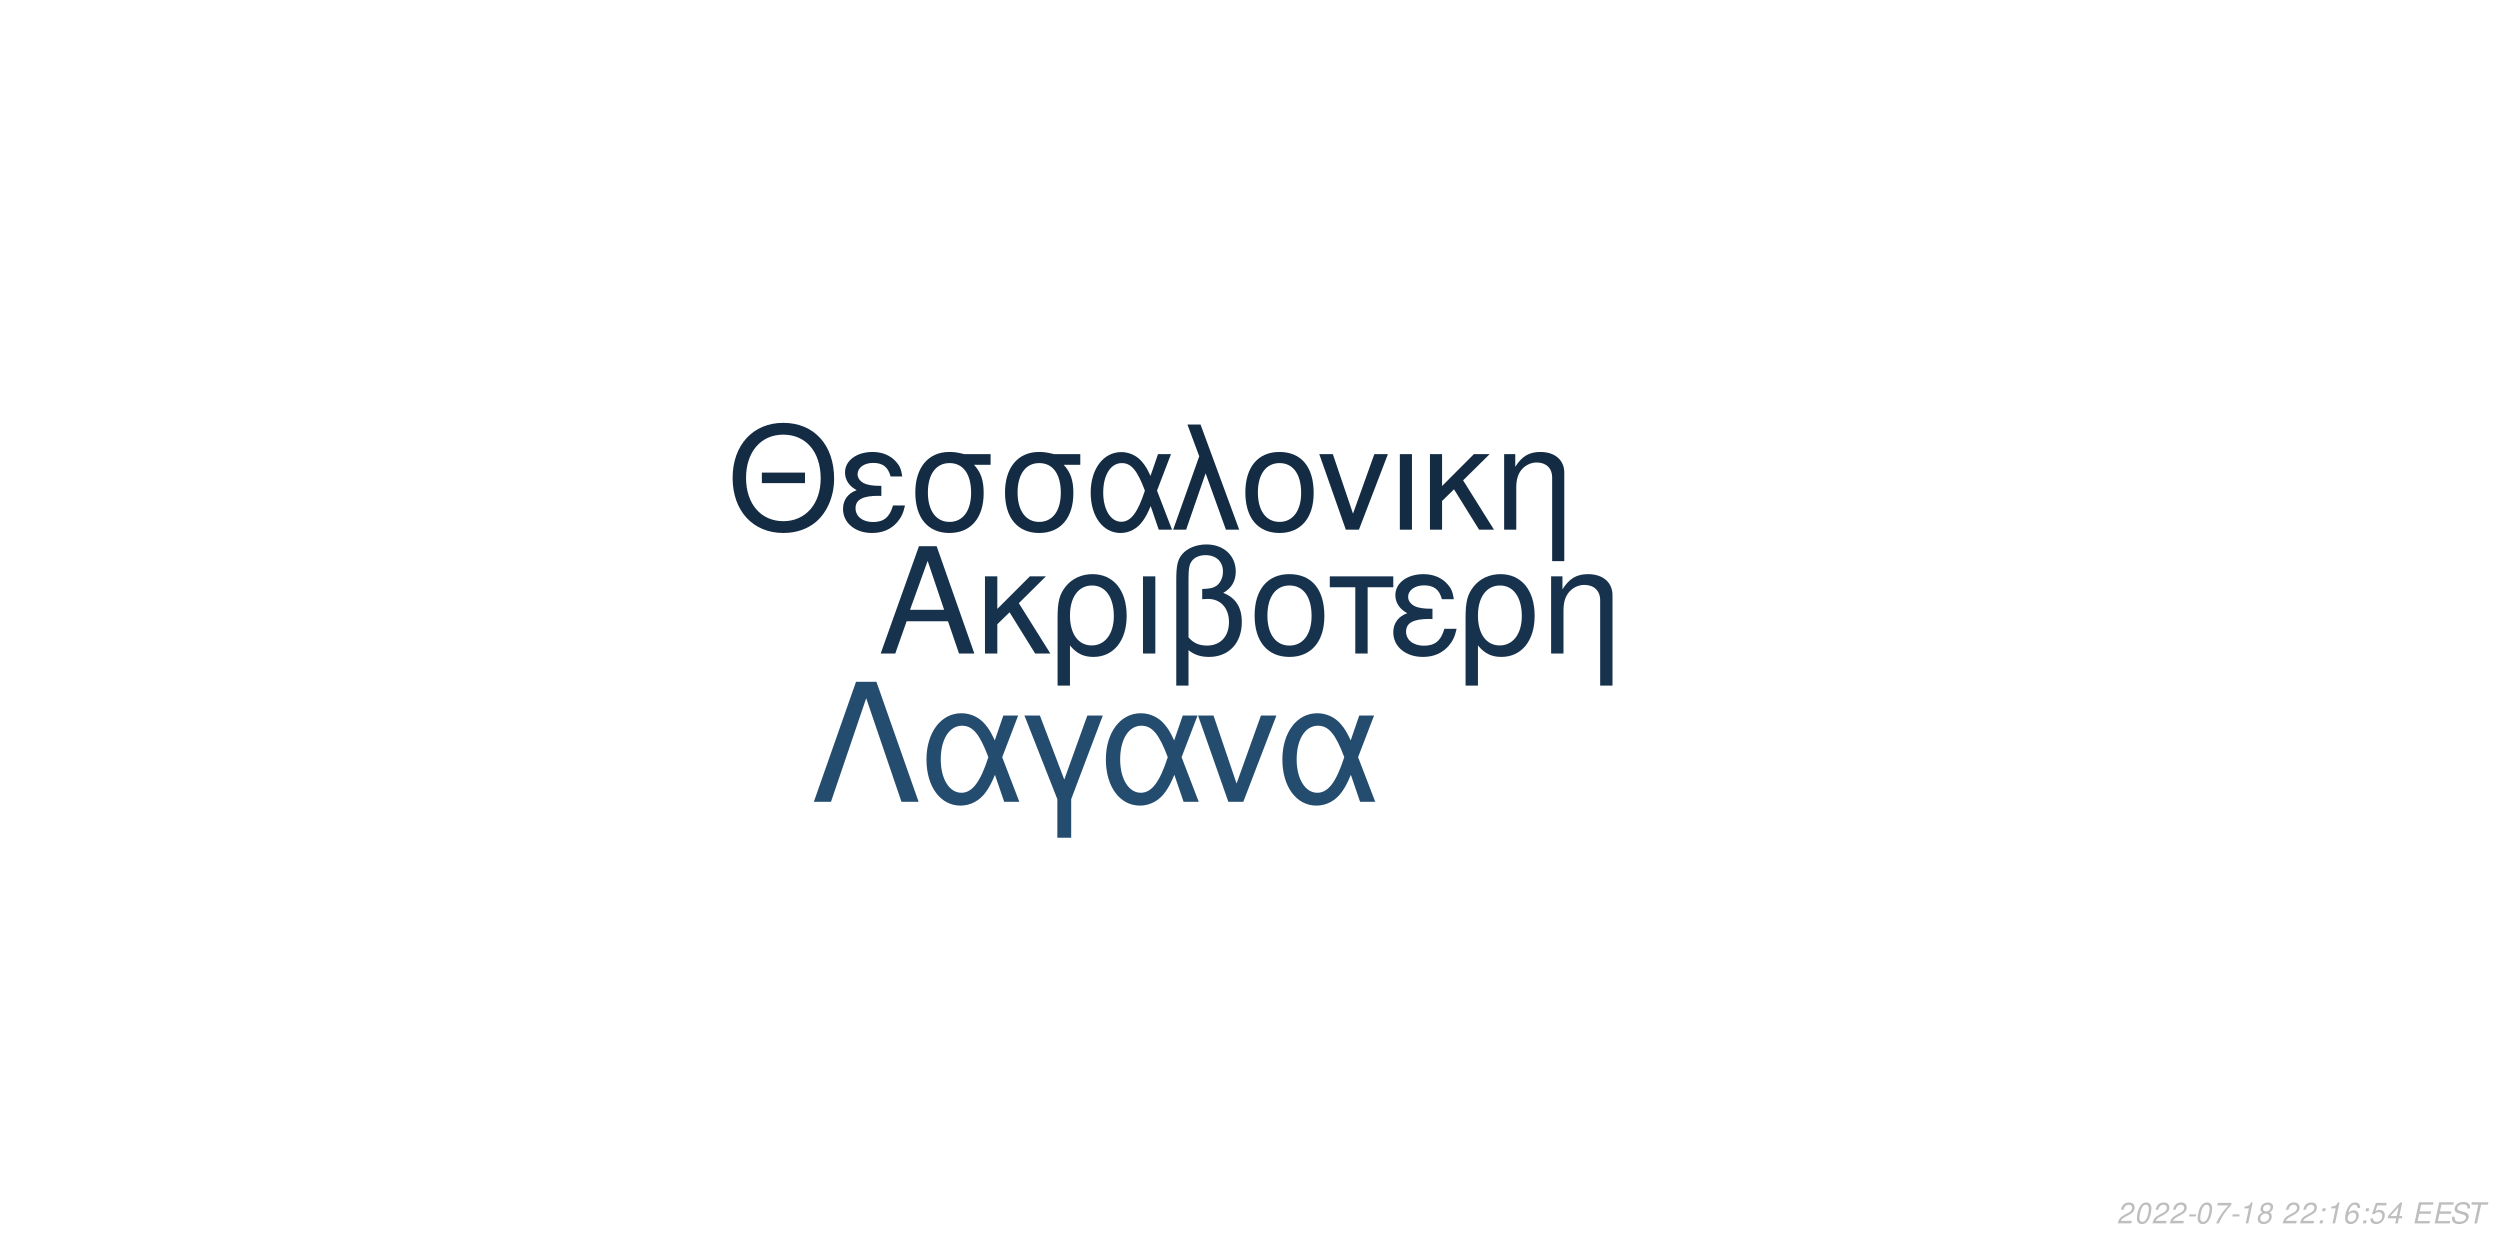
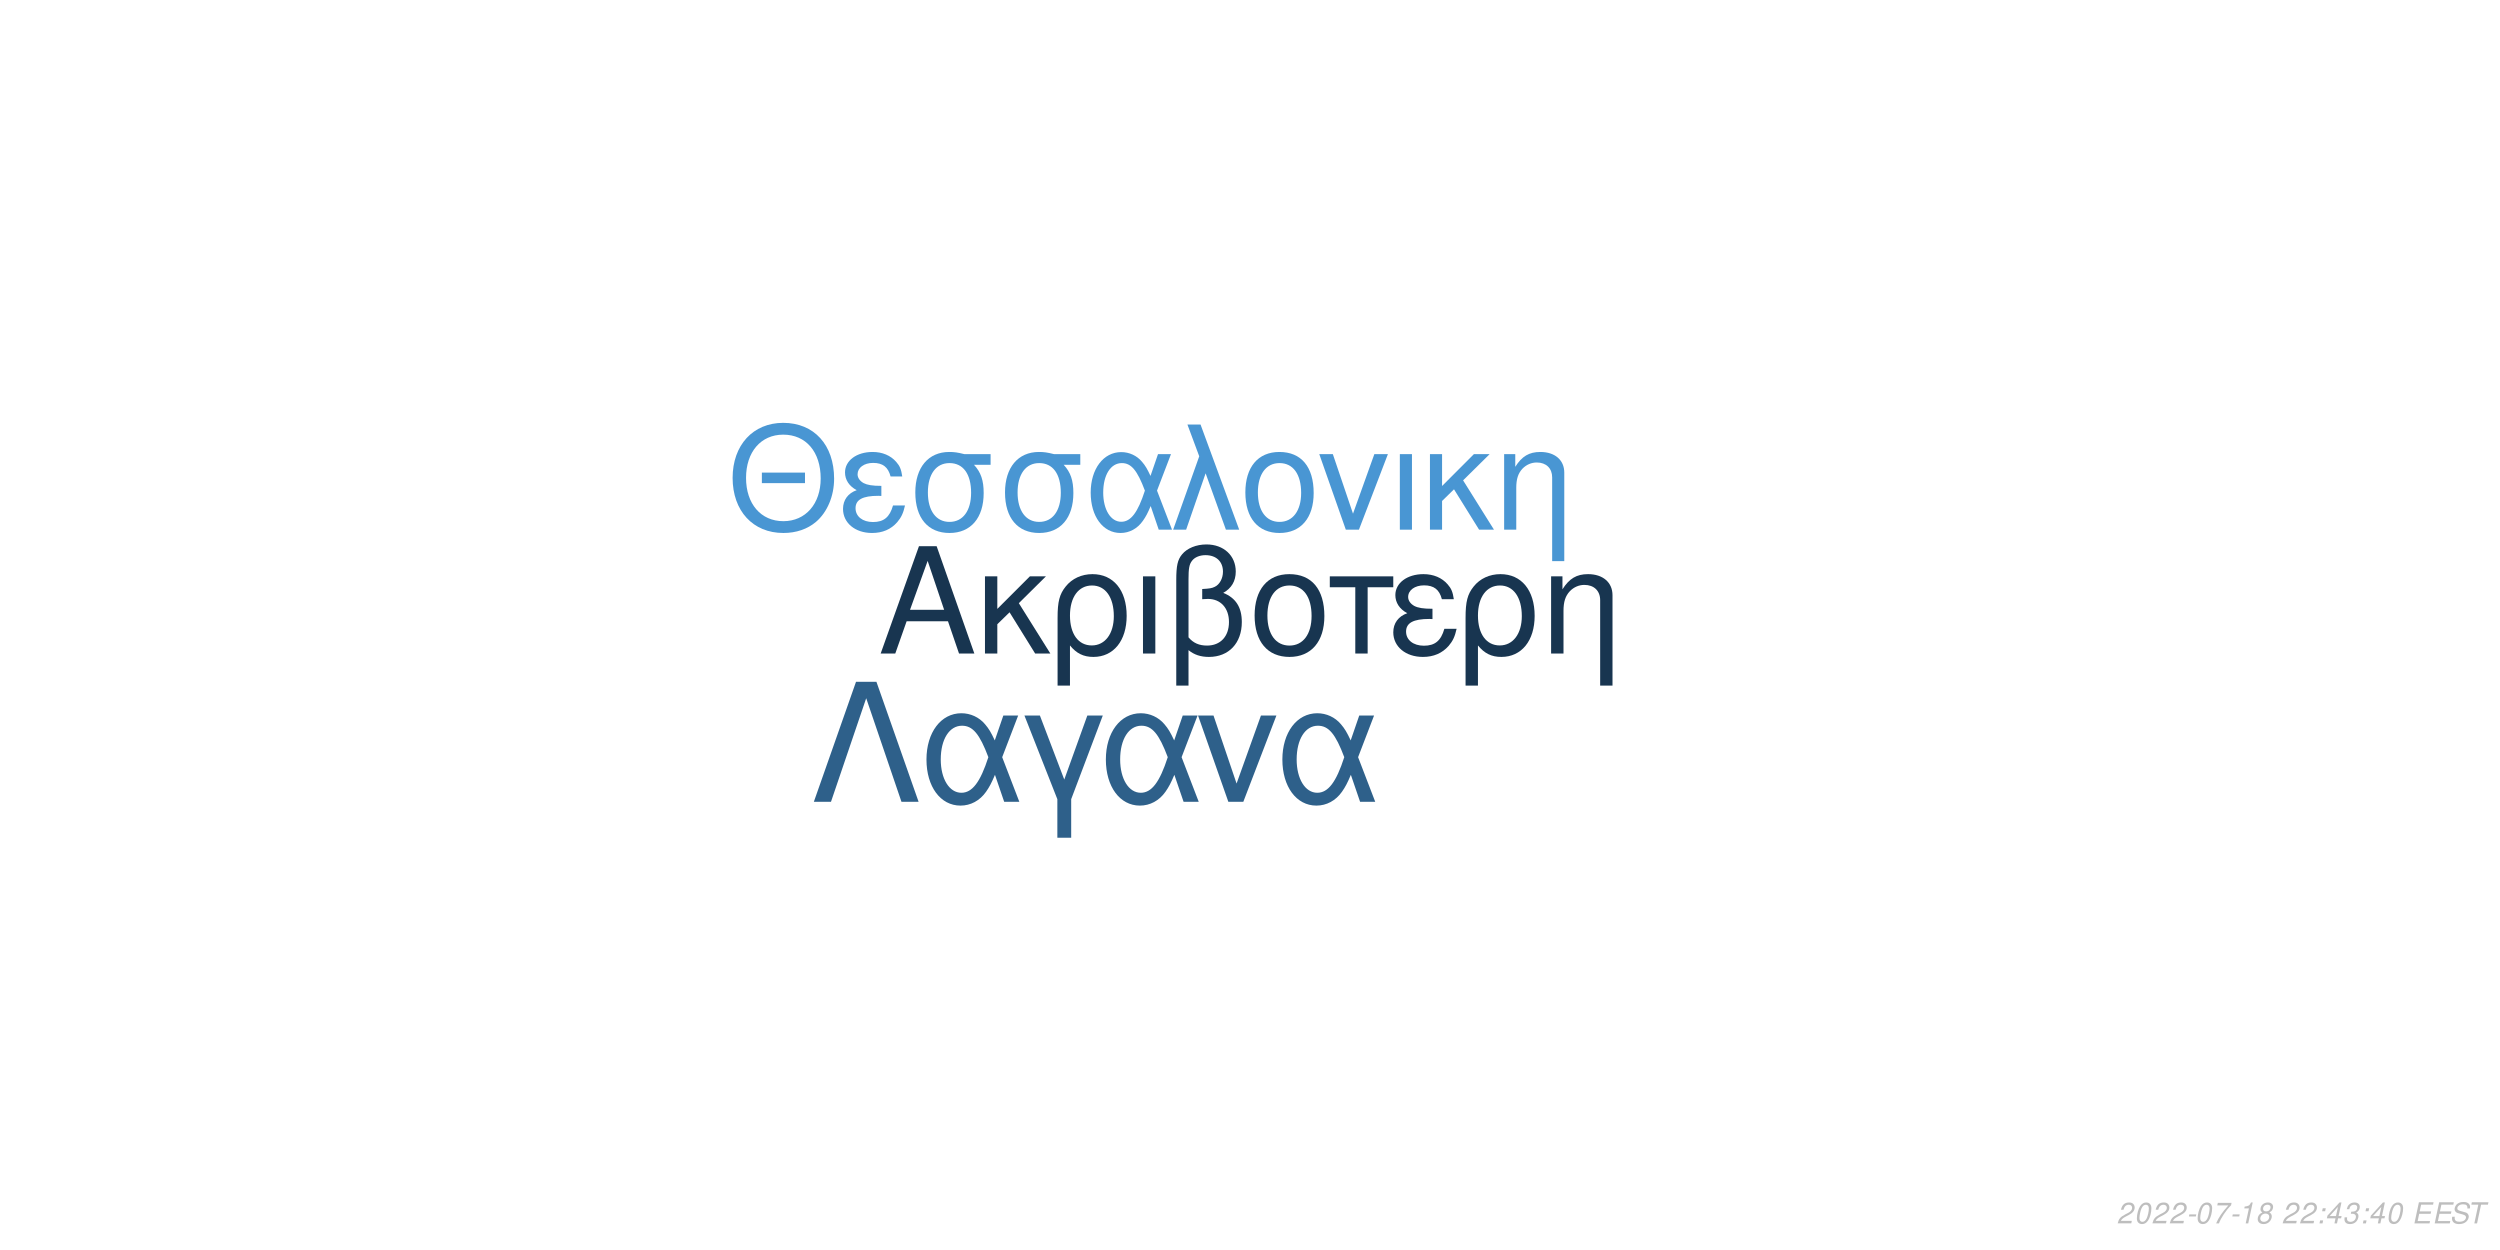
<svg xmlns="http://www.w3.org/2000/svg" xmlns:xlink="http://www.w3.org/1999/xlink" width="864pt" height="432pt" viewBox="0 0 864 432" version="1.1">
  <defs>
    <g>
      <symbol overflow="visible" id="glyph0-0">
        <path style="stroke:none;" d="" />
      </symbol>
      <symbol overflow="visible" id="glyph0-1">
        <path style="stroke:none;" d="M 24.125 -11.141 L 27.938 0 L 33.234 0 L 20.203 -37.094 L 14.094 -37.094 L 0.859 0 L 5.906 0 L 9.828 -11.141 Z M 22.797 -15.109 L 11 -15.109 L 17.094 -32.016 Z M 22.797 -15.109 " />
      </symbol>
      <symbol overflow="visible" id="glyph0-2">
        <path style="stroke:none;" d="M 7.172 -15.422 L 7.172 -26.672 L 2.906 -26.672 L 2.906 0 L 7.172 0 L 7.172 -10.125 L 11.406 -14.25 L 20.25 0 L 25.5 0 L 14.609 -17.406 L 23.969 -26.672 L 18.422 -26.672 Z M 7.172 -15.422 " />
      </symbol>
      <symbol overflow="visible" id="glyph0-3">
        <path style="stroke:none;" d="M 3 11.094 L 7.281 11.094 L 7.281 -2.797 C 9.516 -0.047 11.953 1.172 15.375 1.172 C 22.344 1.172 26.875 -4.422 26.875 -13.031 C 26.875 -21.891 22.297 -27.438 15.062 -27.438 C 11.297 -27.438 7.984 -25.906 5.797 -23.156 C 3.672 -20.516 3 -17.969 3 -12.359 Z M 14.906 -23.516 C 19.547 -23.516 22.438 -19.438 22.438 -12.922 C 22.438 -6.812 19.391 -2.797 14.812 -2.797 C 10.172 -2.797 7.281 -6.766 7.281 -13.125 C 7.281 -19.484 10.234 -23.516 14.906 -23.516 Z M 14.906 -23.516 " />
      </symbol>
      <symbol overflow="visible" id="glyph0-4">
        <path style="stroke:none;" d="M 3.516 0 L 7.781 0 L 7.781 -26.672 L 3.516 -26.672 Z M 3.516 0 " />
      </symbol>
      <symbol overflow="visible" id="glyph0-5">
        <path style="stroke:none;" d="M 4.016 11.094 L 8.25 11.094 L 8.25 -1.172 C 10.172 0.406 12.422 1.172 15.312 1.172 C 22.188 1.172 26.672 -3.609 26.672 -10.891 C 26.672 -15.984 24.578 -19.234 20.25 -20.969 C 23.109 -22.547 24.578 -25.031 24.578 -28.344 C 24.578 -33.844 20.406 -37.703 14.453 -37.703 C 10.938 -37.703 7.734 -36.391 6 -34.25 C 4.484 -32.422 4.016 -30.328 4.016 -25.391 Z M 8.25 -25.656 C 8.25 -29.359 8.5 -30.844 9.469 -32.062 C 10.375 -33.281 12.156 -34 14.094 -34 C 17.812 -34 20.156 -31.812 20.156 -28.297 C 20.156 -25.953 18.984 -23.812 17.297 -23.047 C 16.281 -22.547 15.469 -22.438 12.984 -22.297 L 12.984 -18.781 C 13.734 -18.828 14.344 -18.875 14.969 -18.875 C 19.344 -18.875 22.234 -15.719 22.234 -10.891 C 22.234 -5.906 19.281 -2.75 14.656 -2.75 C 11.953 -2.75 9.922 -3.609 8.25 -5.594 Z M 8.25 -25.656 " />
      </symbol>
      <symbol overflow="visible" id="glyph0-6">
        <path style="stroke:none;" d="M 14.094 -27.438 C 6.562 -27.438 2.094 -22.094 2.094 -13.125 C 2.094 -4.125 6.562 1.172 14.141 1.172 C 21.672 1.172 26.203 -4.172 26.203 -12.922 C 26.203 -22.188 21.828 -27.438 14.094 -27.438 Z M 14.141 -23.516 C 18.938 -23.516 21.781 -19.594 21.781 -12.984 C 21.781 -6.672 18.828 -2.75 14.141 -2.75 C 9.422 -2.75 6.516 -6.672 6.516 -13.125 C 6.516 -19.594 9.422 -23.516 14.141 -23.516 Z M 14.141 -23.516 " />
      </symbol>
      <symbol overflow="visible" id="glyph0-7">
        <path style="stroke:none;" d="M 7.891 0 L 12.156 0 L 12.156 -22.906 L 21.016 -22.906 L 21.016 -26.672 L -0.922 -26.672 L -0.922 -22.906 L 7.891 -22.906 Z M 7.891 0 " />
      </symbol>
      <symbol overflow="visible" id="glyph0-8">
        <path style="stroke:none;" d="M 14.562 -15.469 C 11.344 -15.469 9.562 -15.781 8.297 -16.438 C 6.922 -17.203 6.156 -18.328 6.156 -19.547 C 6.156 -21.891 8.453 -23.562 11.656 -23.562 C 15.062 -23.562 16.953 -22.094 17.812 -18.781 L 21.938 -18.781 C 21.578 -21.266 21.062 -22.5 19.797 -23.922 C 17.812 -26.203 14.906 -27.438 11.453 -27.438 C 5.797 -27.438 1.734 -24.375 1.734 -20.203 C 1.734 -17.609 3.156 -15.375 5.859 -13.938 C 2.797 -12.875 1.016 -10.484 1.016 -7.328 C 1.016 -2.391 5.297 1.172 11.25 1.172 C 14.969 1.172 17.906 -0.109 20.156 -2.641 C 21.578 -4.328 22.297 -5.797 22.906 -8.547 L 18.672 -8.547 C 17.5 -4.422 15.422 -2.703 11.609 -2.703 C 7.938 -2.703 5.438 -4.688 5.438 -7.578 C 5.438 -10.578 7.938 -11.953 13.484 -11.953 C 13.641 -11.953 14.094 -11.953 14.562 -11.906 Z M 14.562 -15.469 " />
      </symbol>
      <symbol overflow="visible" id="glyph0-9">
        <path style="stroke:none;" d="M 3.562 -26.672 L 3.562 0 L 7.844 0 L 7.844 -14.703 C 7.844 -17.906 8.5 -19.891 10.031 -21.531 C 11.406 -22.953 13.188 -23.719 15.062 -23.719 C 18.375 -23.719 20.516 -21.672 20.516 -18.469 L 20.516 11.094 L 24.781 11.094 L 24.781 -20.156 C 24.781 -24.578 21.469 -27.438 16.328 -27.438 C 12.359 -27.438 9.828 -25.906 7.484 -22.188 L 7.484 -26.672 Z M 3.562 -26.672 " />
      </symbol>
      <symbol overflow="visible" id="glyph1-0">
        <path style="stroke:none;" d="" />
      </symbol>
      <symbol overflow="visible" id="glyph1-1">
        <path style="stroke:none;" d="M 26.859 -19.734 L 11.953 -19.734 L 11.953 -16.094 L 26.859 -16.094 Z M 19.328 -36.922 C 8.922 -36.922 1.844 -29.25 1.844 -17.891 C 1.844 -6.484 8.875 1.141 19.391 1.141 C 23.812 1.141 27.703 -0.203 30.641 -2.688 C 34.578 -6.031 36.922 -11.656 36.922 -17.594 C 36.922 -29.297 30 -36.922 19.328 -36.922 Z M 19.328 -32.844 C 27.203 -32.844 32.281 -26.906 32.281 -17.688 C 32.281 -8.922 27.062 -2.938 19.391 -2.938 C 11.609 -2.938 6.484 -8.922 6.484 -17.891 C 6.484 -26.859 11.609 -32.844 19.328 -32.844 Z M 19.328 -32.844 " />
      </symbol>
      <symbol overflow="visible" id="glyph1-2">
        <path style="stroke:none;" d="M 14.25 -15.141 C 11.109 -15.141 9.375 -15.453 8.125 -16.094 C 6.781 -16.844 6.031 -17.938 6.031 -19.141 C 6.031 -21.422 8.266 -23.078 11.406 -23.078 C 14.75 -23.078 16.594 -21.625 17.438 -18.391 L 21.469 -18.391 C 21.125 -20.828 20.625 -22.031 19.391 -23.422 C 17.438 -25.656 14.594 -26.859 11.219 -26.859 C 5.688 -26.859 1.688 -23.875 1.688 -19.781 C 1.688 -17.234 3.094 -15.047 5.734 -13.656 C 2.734 -12.609 1 -10.266 1 -7.172 C 1 -2.344 5.188 1.141 11.016 1.141 C 14.656 1.141 17.547 -0.094 19.734 -2.594 C 21.125 -4.234 21.828 -5.688 22.422 -8.375 L 18.281 -8.375 C 17.141 -4.328 15.094 -2.641 11.359 -2.641 C 7.766 -2.641 5.328 -4.578 5.328 -7.422 C 5.328 -10.359 7.766 -11.703 13.203 -11.703 C 13.359 -11.703 13.797 -11.703 14.25 -11.656 Z M 14.25 -15.141 " />
      </symbol>
      <symbol overflow="visible" id="glyph1-3">
        <path style="stroke:none;" d="M 29 -26.109 L 19.938 -26.109 C 17.594 -26.703 16.438 -26.859 14.703 -26.859 C 7.469 -26.859 2.984 -21.469 2.984 -12.859 C 2.984 -4.031 7.375 1.141 14.797 1.141 C 22.172 1.141 26.609 -4.078 26.609 -12.656 C 26.609 -17.047 25.656 -19.828 23.266 -22.422 L 29 -22.422 Z M 14.797 -23.016 C 19.531 -23.016 22.266 -19.234 22.266 -12.75 C 22.266 -6.531 19.438 -2.688 14.797 -2.688 C 10.172 -2.688 7.328 -6.531 7.328 -12.859 C 7.328 -19.188 10.172 -23.016 14.797 -23.016 Z M 14.797 -23.016 " />
      </symbol>
      <symbol overflow="visible" id="glyph1-4">
        <path style="stroke:none;" d="M 29.344 -26.109 L 24.859 -26.109 L 22.266 -18.578 C 21.125 -21.031 20.484 -22.125 19.328 -23.469 C 17.547 -25.609 14.906 -26.812 12.156 -26.812 C 5.984 -26.812 1.594 -20.984 1.594 -12.812 C 1.594 -4.578 5.828 1.141 11.906 1.141 C 14.953 1.141 17.734 -0.344 19.625 -3.047 C 20.672 -4.531 21.281 -5.688 22.328 -8.172 L 25.109 0 L 29.703 0 L 24.516 -13.5 Z M 20.328 -13.5 C 17.891 -5.922 15.453 -2.734 12.156 -2.734 C 8.516 -2.734 5.922 -6.922 5.922 -12.812 C 5.922 -18.938 8.516 -23.016 12.359 -23.016 C 15.594 -23.016 17.688 -20.531 20.328 -13.5 Z M 20.328 -13.5 " />
      </symbol>
      <symbol overflow="visible" id="glyph1-5">
        <path style="stroke:none;" d="M 1.094 0 L 5.578 0 L 12.312 -19.484 L 19.328 0 L 23.922 0 L 10.562 -36.328 L 6.031 -36.328 L 10.109 -25.359 Z M 1.094 0 " />
      </symbol>
      <symbol overflow="visible" id="glyph1-6">
        <path style="stroke:none;" d="M 13.797 -26.859 C 6.422 -26.859 2.047 -21.625 2.047 -12.859 C 2.047 -4.031 6.422 1.141 13.859 1.141 C 21.234 1.141 25.656 -4.078 25.656 -12.656 C 25.656 -21.719 21.375 -26.859 13.797 -26.859 Z M 13.859 -23.016 C 18.531 -23.016 21.328 -19.188 21.328 -12.703 C 21.328 -6.531 18.438 -2.688 13.859 -2.688 C 9.219 -2.688 6.375 -6.531 6.375 -12.859 C 6.375 -19.188 9.219 -23.016 13.859 -23.016 Z M 13.859 -23.016 " />
      </symbol>
      <symbol overflow="visible" id="glyph1-7">
        <path style="stroke:none;" d="M 14.297 0 L 24.312 -26.109 L 19.625 -26.109 L 12.25 -5.531 L 5.281 -26.109 L 0.594 -26.109 L 9.766 0 Z M 14.297 0 " />
      </symbol>
      <symbol overflow="visible" id="glyph1-8">
        <path style="stroke:none;" d="M 3.438 0 L 7.625 0 L 7.625 -26.109 L 3.438 -26.109 Z M 3.438 0 " />
      </symbol>
      <symbol overflow="visible" id="glyph1-9">
        <path style="stroke:none;" d="M 7.031 -15.094 L 7.031 -26.109 L 2.844 -26.109 L 2.844 0 L 7.031 0 L 7.031 -9.922 L 11.156 -13.953 L 19.828 0 L 24.969 0 L 14.297 -17.047 L 23.469 -26.109 L 18.031 -26.109 Z M 7.031 -15.094 " />
      </symbol>
      <symbol overflow="visible" id="glyph1-10">
        <path style="stroke:none;" d="M 3.484 -26.109 L 3.484 0 L 7.672 0 L 7.672 -14.406 C 7.672 -17.547 8.328 -19.484 9.812 -21.078 C 11.156 -22.469 12.906 -23.219 14.75 -23.219 C 17.984 -23.219 20.078 -21.234 20.078 -18.094 L 20.078 10.859 L 24.266 10.859 L 24.266 -19.734 C 24.266 -24.062 21.031 -26.859 16 -26.859 C 12.109 -26.859 9.609 -25.359 7.328 -21.719 L 7.328 -26.109 Z M 3.484 -26.109 " />
      </symbol>
      <symbol overflow="visible" id="glyph2-0">
        <path style="stroke:none;" d="" />
      </symbol>
      <symbol overflow="visible" id="glyph2-1">
        <path style="stroke:none;" d="M 22.531 -41.484 L 15.484 -41.484 L 0.906 0 L 6.828 0 L 19 -35.797 L 31.188 0 L 37.109 0 Z M 22.531 -41.484 " />
      </symbol>
      <symbol overflow="visible" id="glyph2-2">
        <path style="stroke:none;" d="M 33.516 -29.812 L 28.391 -29.812 L 25.438 -21.219 C 24.125 -24.016 23.391 -25.266 22.078 -26.797 C 20.031 -29.25 17.016 -30.609 13.891 -30.609 C 6.828 -30.609 1.828 -23.953 1.828 -14.625 C 1.828 -5.234 6.656 1.312 13.594 1.312 C 17.078 1.312 20.266 -0.391 22.422 -3.469 C 23.609 -5.172 24.297 -6.484 25.5 -9.328 L 28.688 0 L 33.922 0 L 28 -15.422 Z M 23.219 -15.422 C 20.422 -6.766 17.641 -3.125 13.891 -3.125 C 9.734 -3.125 6.766 -7.906 6.766 -14.625 C 6.766 -21.625 9.734 -26.297 14.109 -26.297 C 17.812 -26.297 20.203 -23.453 23.219 -15.422 Z M 23.219 -15.422 " />
      </symbol>
      <symbol overflow="visible" id="glyph2-3">
        <path style="stroke:none;" d="M 12.062 12.406 L 16.844 12.406 L 16.844 -0.906 L 27.766 -29.812 L 22.422 -29.812 L 14.453 -7.688 L 6.031 -29.812 L 0.688 -29.812 L 12.062 -0.906 Z M 12.062 12.406 " />
      </symbol>
      <symbol overflow="visible" id="glyph2-4">
        <path style="stroke:none;" d="M 16.328 0 L 27.766 -29.812 L 22.422 -29.812 L 14 -6.312 L 6.031 -29.812 L 0.688 -29.812 L 11.156 0 Z M 16.328 0 " />
      </symbol>
      <symbol overflow="visible" id="glyph3-0">
        <path style="stroke:none;" d="" />
      </symbol>
      <symbol overflow="visible" id="glyph3-1">
        <path style="stroke:none;" d="M 5.234 -0.875 L 1.469 -0.875 C 1.641 -1.375 2.203 -1.891 3.109 -2.344 L 4.234 -2.938 C 5.562 -3.625 6.219 -4.469 6.219 -5.484 C 6.219 -5.938 6.062 -6.359 5.797 -6.656 C 5.469 -7.047 4.984 -7.234 4.312 -7.234 C 2.766 -7.234 1.891 -6.453 1.484 -4.734 L 2.375 -4.734 C 2.484 -5.188 2.609 -5.484 2.797 -5.75 C 3.094 -6.203 3.609 -6.453 4.188 -6.453 C 4.891 -6.453 5.344 -6.031 5.344 -5.375 C 5.344 -4.703 4.859 -4.094 4.016 -3.656 L 2.984 -3.125 C 1.234 -2.188 0.797 -1.656 0.344 -0.016 L 5.047 -0.016 Z M 5.234 -0.875 " />
      </symbol>
      <symbol overflow="visible" id="glyph3-2">
        <path style="stroke:none;" d="M 4.203 -7.234 C 3.375 -7.234 2.688 -6.812 2.125 -5.984 C 1.484 -5.047 0.984 -3.188 0.984 -1.734 C 0.984 -1.109 1.172 -0.562 1.484 -0.266 C 1.797 0.047 2.281 0.234 2.766 0.234 C 3.625 0.234 4.281 -0.156 4.859 -1.016 C 5.516 -1.953 6 -3.797 6 -5.266 C 6 -6.5 5.328 -7.234 4.203 -7.234 Z M 4.094 -6.453 C 4.734 -6.453 5.125 -5.984 5.125 -5.156 C 5.125 -4.203 4.781 -2.625 4.406 -1.812 C 3.984 -0.938 3.516 -0.547 2.875 -0.547 C 2.25 -0.547 1.875 -1.031 1.875 -1.828 C 1.875 -2.797 2.203 -4.344 2.594 -5.203 C 2.984 -6.047 3.453 -6.453 4.094 -6.453 Z M 4.094 -6.453 " />
      </symbol>
      <symbol overflow="visible" id="glyph3-3">
        <path style="stroke:none;" d="M 3.516 -3.125 L 1.125 -3.125 L 0.969 -2.406 L 3.359 -2.406 Z M 3.516 -3.125 " />
      </symbol>
      <symbol overflow="visible" id="glyph3-4">
        <path style="stroke:none;" d="M 6.703 -7.094 L 1.953 -7.094 L 1.766 -6.219 L 5.594 -6.219 C 3.344 -3.688 2.266 -2.109 1.375 0 L 2.344 0 C 3.031 -1.906 4.828 -4.594 6.547 -6.281 Z M 6.703 -7.094 " />
      </symbol>
      <symbol overflow="visible" id="glyph3-5">
        <path style="stroke:none;" d="M 3.703 -5.188 L 2.594 0 L 3.469 0 L 5.016 -7.234 L 4.438 -7.234 C 3.906 -6.156 3.688 -6.016 2.234 -5.812 L 2.109 -5.188 Z M 3.703 -5.188 " />
      </symbol>
      <symbol overflow="visible" id="glyph3-6">
        <path style="stroke:none;" d="M 4.766 -3.797 C 5.078 -3.969 5.234 -4.078 5.438 -4.234 C 5.812 -4.594 6.062 -5.172 6.062 -5.734 C 6.062 -6.625 5.344 -7.234 4.266 -7.234 C 2.812 -7.234 1.703 -6.219 1.703 -4.875 C 1.703 -4.406 1.875 -4.125 2.359 -3.812 C 1.297 -3.312 0.75 -2.516 0.75 -1.469 C 0.75 -0.438 1.547 0.234 2.812 0.234 C 3.656 0.234 4.359 -0.094 4.938 -0.734 C 5.359 -1.234 5.609 -1.859 5.609 -2.438 C 5.609 -3.047 5.312 -3.516 4.766 -3.797 Z M 4.109 -6.453 C 4.797 -6.453 5.188 -6.125 5.188 -5.578 C 5.188 -5.266 5.062 -4.922 4.859 -4.672 C 4.562 -4.312 4.188 -4.156 3.656 -4.156 C 2.984 -4.156 2.594 -4.453 2.594 -4.984 C 2.594 -5.859 3.203 -6.453 4.109 -6.453 Z M 3.453 -3.406 C 4.234 -3.406 4.734 -2.984 4.734 -2.312 C 4.734 -1.312 3.922 -0.547 2.875 -0.547 C 2.125 -0.547 1.625 -0.969 1.625 -1.625 C 1.625 -2.609 2.438 -3.406 3.453 -3.406 Z M 3.453 -3.406 " />
      </symbol>
      <symbol overflow="visible" id="glyph3-7">
        <path style="stroke:none;" d="" />
      </symbol>
      <symbol overflow="visible" id="glyph3-8">
        <path style="stroke:none;" d="M 2.359 -1.031 L 1.312 -1.031 L 1.094 0 L 2.141 0 Z M 3.266 -5.234 L 2.219 -5.234 L 2 -4.203 L 3.047 -4.203 Z M 3.266 -5.234 " />
      </symbol>
      <symbol overflow="visible" id="glyph3-9">
-         <path style="stroke:none;" d="M 6.125 -5.344 L 6.141 -5.625 C 6.141 -6.609 5.453 -7.234 4.391 -7.234 C 3.438 -7.234 2.641 -6.719 2.016 -5.703 C 1.422 -4.781 0.938 -2.953 0.938 -1.688 C 0.938 -0.516 1.688 0.234 2.859 0.234 C 3.703 0.234 4.438 -0.156 5 -0.875 C 5.406 -1.422 5.672 -2.156 5.672 -2.766 C 5.672 -3.812 4.969 -4.5 3.906 -4.5 C 3.234 -4.5 2.672 -4.234 2.094 -3.625 C 2.406 -5.375 3.234 -6.453 4.25 -6.453 C 4.703 -6.453 5.062 -6.234 5.172 -5.844 C 5.203 -5.719 5.234 -5.578 5.25 -5.344 Z M 3.656 -3.734 C 4.344 -3.734 4.797 -3.281 4.797 -2.625 C 4.797 -1.469 3.984 -0.547 2.984 -0.547 C 2.297 -0.547 1.812 -1.047 1.812 -1.766 C 1.812 -2.859 2.625 -3.734 3.656 -3.734 Z M 3.656 -3.734 " />
+         <path style="stroke:none;" d="M 3.625 -1.75 L 3.266 0 L 4.141 0 L 4.516 -1.75 L 5.562 -1.75 L 5.734 -2.531 L 4.688 -2.531 L 5.688 -7.234 L 5.016 -7.234 L 0.844 -2.672 L 0.641 -1.75 Z M 3.797 -2.531 L 1.594 -2.531 L 4.469 -5.703 Z M 3.797 -2.531 " />
      </symbol>
      <symbol overflow="visible" id="glyph3-10">
-         <path style="stroke:none;" d="M 6.297 -7.094 L 2.594 -7.094 L 1.234 -3.234 L 2.047 -3.234 C 2.656 -3.766 2.938 -3.906 3.531 -3.906 C 4.328 -3.906 4.797 -3.453 4.797 -2.688 C 4.797 -1.438 3.969 -0.547 2.828 -0.547 C 2.031 -0.547 1.609 -0.938 1.578 -1.734 L 0.703 -1.734 L 0.703 -1.516 C 0.703 -0.938 0.844 -0.547 1.188 -0.266 C 1.562 0.062 2.078 0.234 2.703 0.234 C 3.656 0.234 4.391 -0.156 4.984 -0.922 C 5.422 -1.5 5.672 -2.234 5.672 -2.953 C 5.672 -4 4.938 -4.672 3.812 -4.672 C 3.328 -4.672 2.906 -4.547 2.406 -4.234 L 3.109 -6.219 L 6.109 -6.219 Z M 6.297 -7.094 " />
+         <path style="stroke:none;" d="M 2.922 -3.312 C 3.125 -3.344 3.234 -3.344 3.375 -3.344 C 4.203 -3.344 4.688 -3 4.688 -2.406 C 4.688 -1.312 3.906 -0.547 2.781 -0.547 C 2.047 -0.547 1.594 -0.938 1.594 -1.562 C 1.594 -1.719 1.609 -1.844 1.656 -2.094 L 0.766 -2.094 C 0.734 -1.797 0.719 -1.641 0.719 -1.469 C 0.719 -0.375 1.406 0.234 2.641 0.234 C 3.547 0.234 4.297 -0.078 4.812 -0.656 C 5.266 -1.156 5.562 -1.875 5.562 -2.547 C 5.562 -3.125 5.344 -3.453 4.797 -3.734 C 5.641 -4.234 6.016 -4.844 6.016 -5.734 C 6.016 -6.656 5.312 -7.234 4.203 -7.234 C 3.375 -7.234 2.672 -6.938 2.188 -6.375 C 1.891 -6.031 1.703 -5.641 1.516 -4.906 L 2.391 -4.906 C 2.5 -5.359 2.594 -5.594 2.734 -5.812 C 3.047 -6.234 3.516 -6.453 4.078 -6.453 C 4.734 -6.453 5.141 -6.125 5.141 -5.578 C 5.141 -5.188 5.016 -4.797 4.797 -4.547 C 4.516 -4.234 4 -4.062 3.266 -4.062 L 3.078 -4.062 Z M 2.922 -3.312 " />
      </symbol>
      <symbol overflow="visible" id="glyph3-11">
-         <path style="stroke:none;" d="M 3.625 -1.75 L 3.266 0 L 4.141 0 L 4.516 -1.75 L 5.562 -1.75 L 5.734 -2.531 L 4.688 -2.531 L 5.688 -7.234 L 5.016 -7.234 L 0.844 -2.672 L 0.641 -1.75 Z M 3.797 -2.531 L 1.594 -2.531 L 4.469 -5.703 Z M 3.797 -2.531 " />
+         <path style="stroke:none;" d="M 2.547 -3.312 L 6.5 -3.312 L 6.688 -4.141 L 2.719 -4.141 L 3.219 -6.469 L 7.344 -6.469 L 7.516 -7.297 L 2.453 -7.297 L 0.906 0 L 6.125 0 L 6.297 -0.812 L 2.016 -0.812 Z M 2.547 -3.312 " />
      </symbol>
      <symbol overflow="visible" id="glyph3-12">
-         <path style="stroke:none;" d="M 2.547 -3.312 L 6.5 -3.312 L 6.688 -4.141 L 2.719 -4.141 L 3.219 -6.469 L 7.344 -6.469 L 7.516 -7.297 L 2.453 -7.297 L 0.906 0 L 6.125 0 L 6.297 -0.812 L 2.016 -0.812 Z M 2.547 -3.312 " />
+         <path style="stroke:none;" d="M 7.062 -5.156 C 7.125 -5.438 7.141 -5.562 7.141 -5.703 C 7.141 -6.156 6.938 -6.594 6.594 -6.891 C 6.188 -7.25 5.656 -7.406 4.875 -7.406 C 3.844 -7.406 3.047 -7.125 2.5 -6.562 C 2.094 -6.141 1.781 -5.438 1.781 -4.922 C 1.781 -4.297 2.219 -3.766 2.891 -3.562 L 4.594 -3.094 C 5.406 -2.859 5.734 -2.578 5.734 -2.094 C 5.734 -1.781 5.547 -1.406 5.266 -1.141 C 4.844 -0.766 4.266 -0.578 3.453 -0.578 C 2.328 -0.578 1.812 -0.984 1.812 -1.906 C 1.812 -2.047 1.812 -2.125 1.844 -2.312 L 0.984 -2.312 C 0.906 -2.062 0.891 -1.906 0.891 -1.688 C 0.891 -0.484 1.797 0.234 3.297 0.234 C 4.359 0.234 5.234 -0.062 5.812 -0.609 C 6.344 -1.078 6.688 -1.797 6.688 -2.375 C 6.688 -2.641 6.609 -2.906 6.453 -3.156 C 6.234 -3.5 5.938 -3.703 5.469 -3.828 L 3.75 -4.312 C 2.984 -4.547 2.734 -4.734 2.734 -5.188 C 2.734 -5.547 2.875 -5.844 3.188 -6.109 C 3.547 -6.438 4.031 -6.594 4.703 -6.594 C 5.266 -6.594 5.688 -6.484 5.906 -6.297 C 6.094 -6.125 6.219 -5.797 6.219 -5.516 C 6.219 -5.422 6.203 -5.344 6.188 -5.156 Z M 7.062 -5.156 " />
      </symbol>
      <symbol overflow="visible" id="glyph3-13">
-         <path style="stroke:none;" d="M 7.062 -5.156 C 7.125 -5.438 7.141 -5.562 7.141 -5.703 C 7.141 -6.156 6.938 -6.594 6.594 -6.891 C 6.188 -7.25 5.656 -7.406 4.875 -7.406 C 3.844 -7.406 3.047 -7.125 2.5 -6.562 C 2.094 -6.141 1.781 -5.438 1.781 -4.922 C 1.781 -4.297 2.219 -3.766 2.891 -3.562 L 4.594 -3.094 C 5.406 -2.859 5.734 -2.578 5.734 -2.094 C 5.734 -1.781 5.547 -1.406 5.266 -1.141 C 4.844 -0.766 4.266 -0.578 3.453 -0.578 C 2.328 -0.578 1.812 -0.984 1.812 -1.906 C 1.812 -2.047 1.812 -2.125 1.844 -2.312 L 0.984 -2.312 C 0.906 -2.062 0.891 -1.906 0.891 -1.688 C 0.891 -0.484 1.797 0.234 3.297 0.234 C 4.359 0.234 5.234 -0.062 5.812 -0.609 C 6.344 -1.078 6.688 -1.797 6.688 -2.375 C 6.688 -2.641 6.609 -2.906 6.453 -3.156 C 6.234 -3.5 5.938 -3.703 5.469 -3.828 L 3.75 -4.312 C 2.984 -4.547 2.734 -4.734 2.734 -5.188 C 2.734 -5.547 2.875 -5.844 3.188 -6.109 C 3.547 -6.438 4.031 -6.594 4.703 -6.594 C 5.266 -6.594 5.688 -6.484 5.906 -6.297 C 6.094 -6.125 6.219 -5.797 6.219 -5.516 C 6.219 -5.422 6.203 -5.344 6.188 -5.156 Z M 7.062 -5.156 " />
-       </symbol>
-       <symbol overflow="visible" id="glyph3-14">
        <path style="stroke:none;" d="M 4.938 -6.469 L 7.312 -6.469 L 7.484 -7.297 L 1.75 -7.297 L 1.578 -6.469 L 3.984 -6.469 L 2.609 0 L 3.547 0 Z M 4.938 -6.469 " />
      </symbol>
    </g>
  </defs>
  <g id="surface1">
    <rect x="0" y="0" width="864" height="432" style="fill:rgb(100%,100%,100%);fill-opacity:1;stroke:none;" />
-     <g style="fill:rgb(9.02%,19.608%,30.196%);fill-opacity:1;">
+     <g style="fill:rgb(9.412%,20.784%,31.373%);fill-opacity:1;">
      <use xlink:href="#glyph0-1" x="303.5" y="225.861" />
      <use xlink:href="#glyph0-2" x="337.5" y="225.861" />
      <use xlink:href="#glyph0-3" x="362.5" y="225.861" />
      <use xlink:href="#glyph0-4" x="391.5" y="225.861" />
      <use xlink:href="#glyph0-5" x="402.5" y="225.861" />
      <use xlink:href="#glyph0-6" x="431.5" y="225.861" />
      <use xlink:href="#glyph0-7" x="460.5" y="225.861" />
      <use xlink:href="#glyph0-8" x="480.5" y="225.861" />
      <use xlink:href="#glyph0-3" x="503.5" y="225.861" />
      <use xlink:href="#glyph0-9" x="532.5" y="225.861" />
    </g>
-     <g style="fill:rgb(7.451%,16.863%,26.275%);fill-opacity:1;">
+     <g style="fill:rgb(28.627%,58.824%,82.745%);fill-opacity:1;">
      <use xlink:href="#glyph1-1" x="251.348" y="183.058" />
      <use xlink:href="#glyph1-2" x="290.348" y="183.058" />
      <use xlink:href="#glyph1-3" x="313.348" y="183.058" />
      <use xlink:href="#glyph1-3" x="344.348" y="183.058" />
      <use xlink:href="#glyph1-4" x="375.348" y="183.058" />
      <use xlink:href="#glyph1-5" x="404.348" y="183.058" />
      <use xlink:href="#glyph1-6" x="428.348" y="183.058" />
      <use xlink:href="#glyph1-7" x="455.348" y="183.058" />
      <use xlink:href="#glyph1-8" x="480.348" y="183.058" />
      <use xlink:href="#glyph1-9" x="491.348" y="183.058" />
      <use xlink:href="#glyph1-10" x="516.348" y="183.058" />
    </g>
-     <g style="fill:rgb(14.118%,29.804%,43.529%);fill-opacity:1;">
+     <g style="fill:rgb(18.039%,37.647%,54.118%);fill-opacity:1;">
      <use xlink:href="#glyph2-1" x="280.359" y="277.105" />
      <use xlink:href="#glyph2-2" x="318.359" y="277.105" />
      <use xlink:href="#glyph2-3" x="353.359" y="277.105" />
      <use xlink:href="#glyph2-2" x="380.359" y="277.105" />
      <use xlink:href="#glyph2-4" x="413.359" y="277.105" />
      <use xlink:href="#glyph2-2" x="441.359" y="277.105" />
    </g>
    <g style="fill:rgb(74.51%,74.51%,74.51%);fill-opacity:1;">
      <use xlink:href="#glyph3-1" x="731.52" y="422.81" />
      <use xlink:href="#glyph3-2" x="737.52" y="422.81" />
      <use xlink:href="#glyph3-1" x="743.52" y="422.81" />
      <use xlink:href="#glyph3-1" x="749.52" y="422.81" />
      <use xlink:href="#glyph3-3" x="755.52" y="422.81" />
      <use xlink:href="#glyph3-2" x="758.52" y="422.81" />
      <use xlink:href="#glyph3-4" x="764.52" y="422.81" />
      <use xlink:href="#glyph3-3" x="770.52" y="422.81" />
      <use xlink:href="#glyph3-5" x="773.52" y="422.81" />
      <use xlink:href="#glyph3-6" x="779.52" y="422.81" />
      <use xlink:href="#glyph3-7" x="785.52" y="422.81" />
      <use xlink:href="#glyph3-1" x="788.52" y="422.81" />
      <use xlink:href="#glyph3-1" x="794.52" y="422.81" />
      <use xlink:href="#glyph3-8" x="800.52" y="422.81" />
-       <use xlink:href="#glyph3-5" x="803.52" y="422.81" />
-       <use xlink:href="#glyph3-9" x="809.52" y="422.81" />
+       <use xlink:href="#glyph3-9" x="803.52" y="422.81" />
+       <use xlink:href="#glyph3-10" x="809.52" y="422.81" />
      <use xlink:href="#glyph3-8" x="815.52" y="422.81" />
-       <use xlink:href="#glyph3-10" x="818.52" y="422.81" />
-       <use xlink:href="#glyph3-11" x="824.52" y="422.81" />
+       <use xlink:href="#glyph3-9" x="818.52" y="422.81" />
+       <use xlink:href="#glyph3-2" x="824.52" y="422.81" />
      <use xlink:href="#glyph3-7" x="830.52" y="422.81" />
-       <use xlink:href="#glyph3-12" x="833.52" y="422.81" />
-       <use xlink:href="#glyph3-12" x="840.52" y="422.81" />
-       <use xlink:href="#glyph3-13" x="846.52" y="422.81" />
-       <use xlink:href="#glyph3-14" x="852.52" y="422.81" />
+       <use xlink:href="#glyph3-11" x="833.52" y="422.81" />
+       <use xlink:href="#glyph3-11" x="840.52" y="422.81" />
+       <use xlink:href="#glyph3-12" x="846.52" y="422.81" />
+       <use xlink:href="#glyph3-13" x="852.52" y="422.81" />
    </g>
  </g>
</svg>
